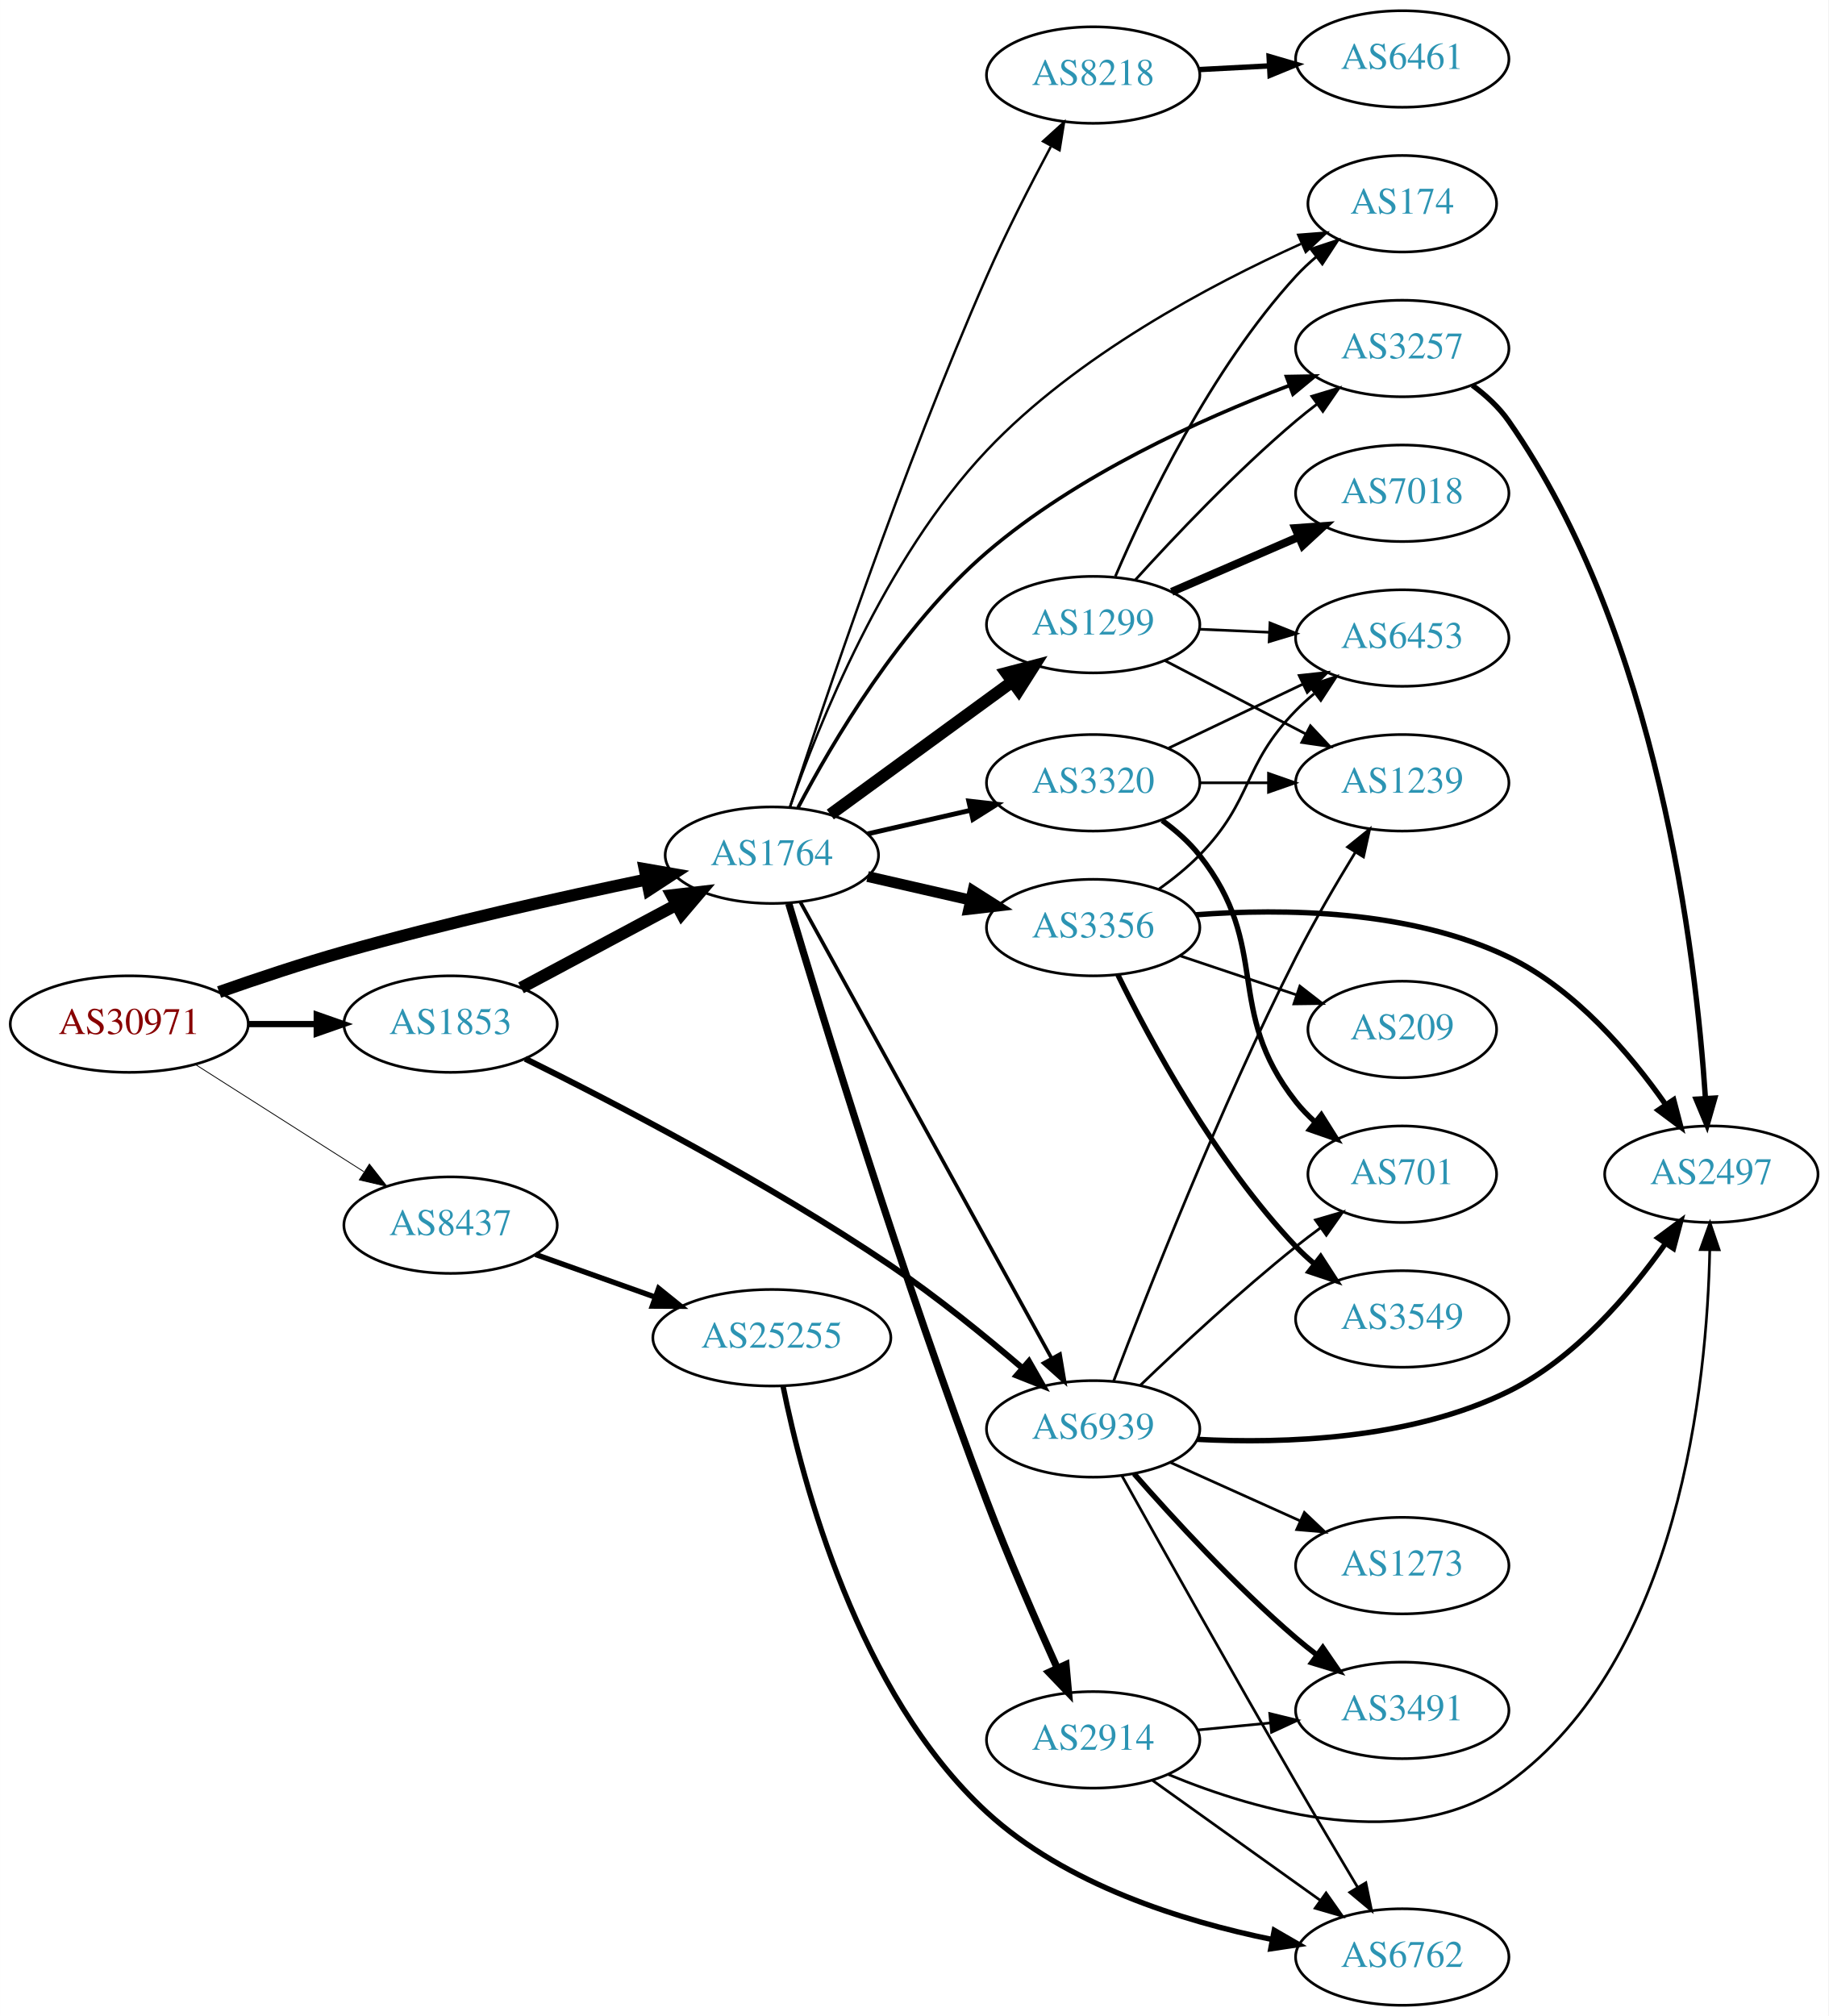
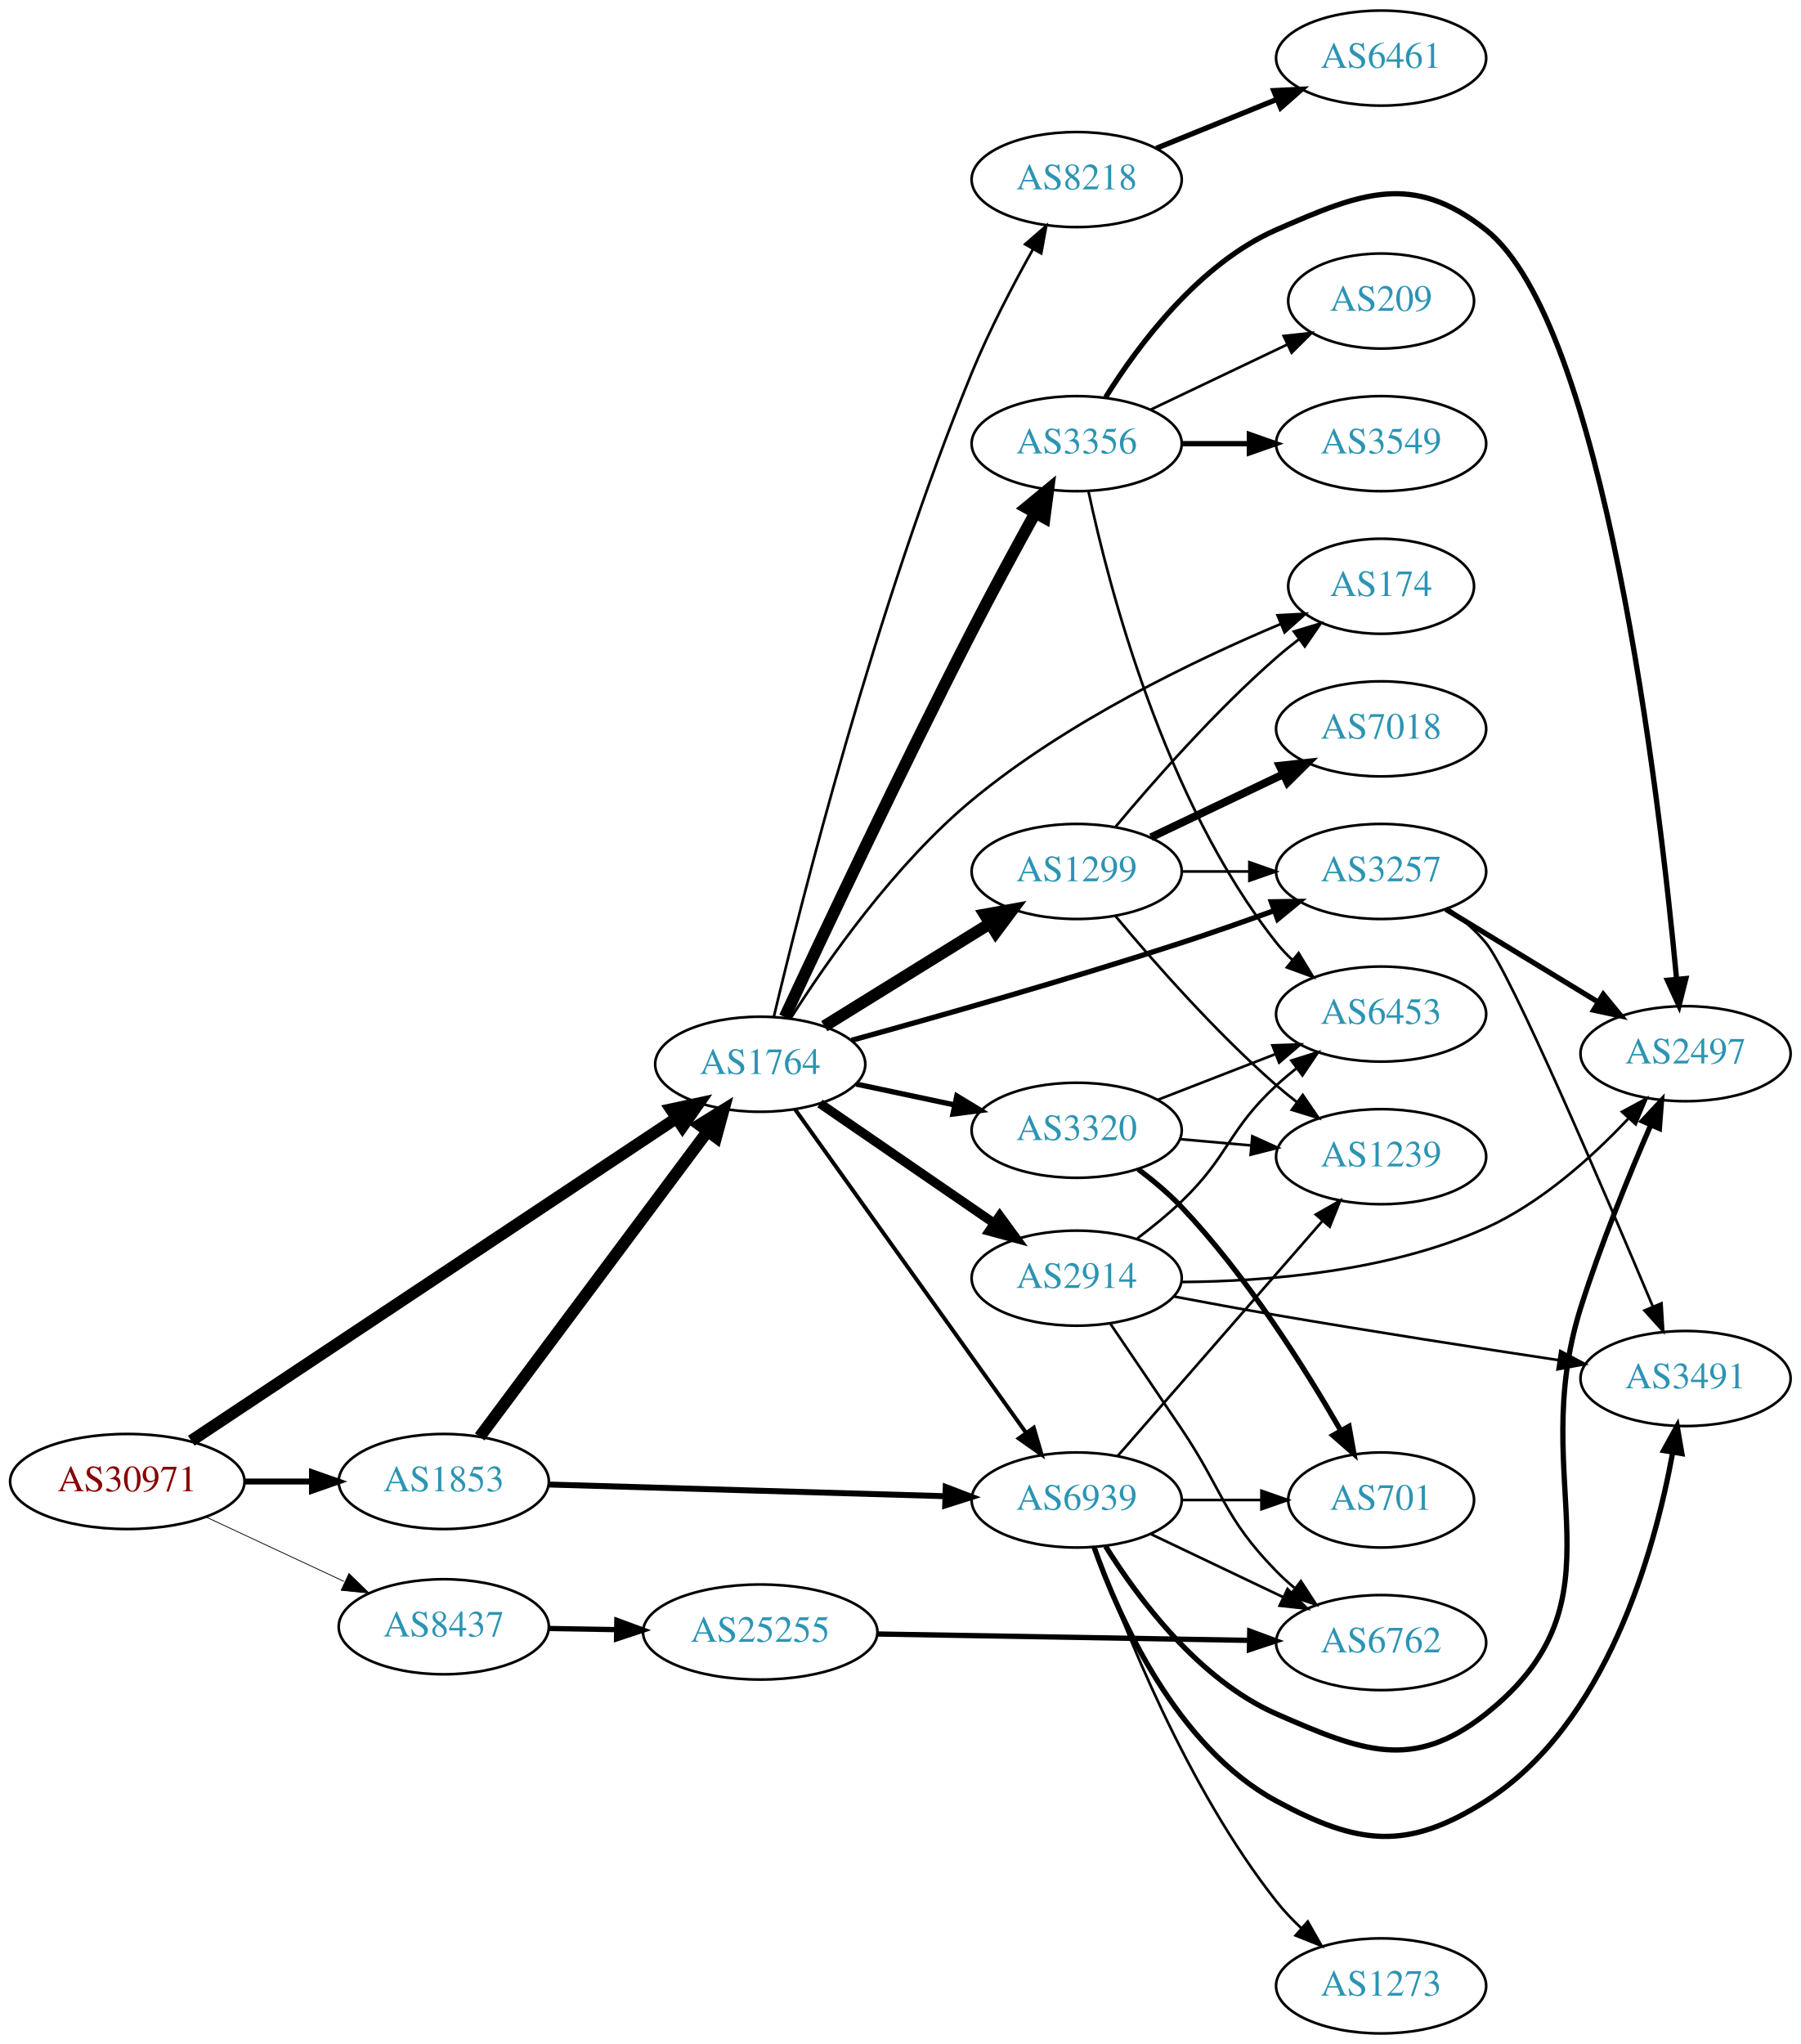
- <svg xmlns="http://www.w3.org/2000/svg" xmlns:xlink="http://www.w3.org/1999/xlink" width="682pt" height="752pt" viewBox="0.00 0.00 681.96 752.00">
-   <g id="graph0" class="graph" transform="scale(1 1) rotate(0) translate(4 748)">
-     <polygon fill="white" stroke="none" points="-4,4 -4,-748 677.956,-748 677.956,4 -4,4" />
+ <svg xmlns="http://www.w3.org/2000/svg" xmlns:xlink="http://www.w3.org/1999/xlink" width="682pt" height="774pt" viewBox="0.00 0.00 681.96 774.00">
+   <g id="graph0" class="graph" transform="scale(1 1) rotate(0) translate(4 770)">
+     <polygon fill="white" stroke="none" points="-4,4 -4,-770 677.956,-770 677.956,4 -4,4" />
    <g id="node1" class="node">
      <g id="a_node1">
        <a xlink:href="/asn/30971" xlink:title="AS30971 ~ Jakob-Haringer-Strasse 8 [AT]">
-           <ellipse fill="#ffffff" stroke="black" cx="44.196" cy="-366" rx="44.393" ry="18" />
-           <text text-anchor="middle" x="44.196" y="-362.3" font-family="Times,serif" font-size="14.00" fill="#880000">AS30971</text>
+           <ellipse fill="#ffffff" stroke="black" cx="44.196" cy="-209" rx="44.393" ry="18" />
+           <text text-anchor="middle" x="44.196" y="-205.3" font-family="Times,serif" font-size="14.00" fill="#880000">AS30971</text>
        </a>
      </g>
    </g>
    <g id="node2" class="node">
      <g id="a_node2">
        <a xlink:href="/asn/1764" xlink:title="AS1764 ~ NEXTLAYER-AS [AT]">
-           <ellipse fill="#ffffff" stroke="black" cx="283.881" cy="-429" rx="39.794" ry="18" />
-           <text text-anchor="middle" x="283.881" y="-425.3" font-family="Times,serif" font-size="14.00" fill="#2c94b3">AS1764</text>
+           <ellipse fill="#ffffff" stroke="black" cx="283.881" cy="-367" rx="39.794" ry="18" />
+           <text text-anchor="middle" x="283.881" y="-363.3" font-family="Times,serif" font-size="14.00" fill="#2c94b3">AS1764</text>
        </a>
      </g>
    </g>
    <g id="edge1" class="edge">
-       <path fill="none" stroke="black" stroke-width="4.5" d="M77.705,-377.945C91.928,-382.947 108.878,-388.607 124.392,-393 161.996,-403.649 205.304,-413.313 237.136,-419.941" />
-       <polygon fill="black" stroke="black" stroke-width="4.5" points="236.457,-423.821 247.046,-421.983 238.047,-416.108 236.457,-423.821" />
+       <path fill="none" stroke="black" stroke-width="4.5" d="M68.419,-224.437C111.526,-253.093 203.907,-314.502 252.137,-346.563" />
+       <polygon fill="black" stroke="black" stroke-width="4.5" points="250.099,-349.937 260.607,-352.193 254.459,-343.378 250.099,-349.937" />
    </g>
    <g id="node3" class="node">
      <g id="a_node3">
        <a xlink:href="/asn/1853" xlink:title="AS1853 ~ ACOnet Backbone [AT]">
-           <ellipse fill="#ffffff" stroke="black" cx="164.039" cy="-366" rx="39.794" ry="18" />
-           <text text-anchor="middle" x="164.039" y="-362.3" font-family="Times,serif" font-size="14.00" fill="#2c94b3">AS1853</text>
+           <ellipse fill="#ffffff" stroke="black" cx="164.039" cy="-209" rx="39.794" ry="18" />
+           <text text-anchor="middle" x="164.039" y="-205.3" font-family="Times,serif" font-size="14.00" fill="#2c94b3">AS1853</text>
        </a>
      </g>
    </g>
    <g id="edge2" class="edge">
-       <path fill="none" stroke="black" stroke-width="2.328" d="M88.407,-366C96.72,-366 105.482,-366 113.965,-366" />
-       <polygon fill="black" stroke="black" stroke-width="2.328" points="114.123,-369.5 124.123,-366 114.123,-362.5 114.123,-369.5" />
+       <path fill="none" stroke="black" stroke-width="2.25" d="M88.407,-209C96.72,-209 105.482,-209 113.965,-209" />
+       <polygon fill="black" stroke="black" stroke-width="2.25" points="114.123,-212.5 124.123,-209 114.123,-205.5 114.123,-212.5" />
    </g>
    <g id="node4" class="node">
      <g id="a_node4">
        <a xlink:href="/asn/8437" xlink:title="AS8437 ~ Hutchison Drei Austria GmbH [AT]">
-           <ellipse fill="#ffffff" stroke="black" cx="164.039" cy="-291" rx="39.794" ry="18" />
-           <text text-anchor="middle" x="164.039" y="-287.3" font-family="Times,serif" font-size="14.00" fill="#2c94b3">AS8437</text>
+           <ellipse fill="#ffffff" stroke="black" cx="164.039" cy="-154" rx="39.794" ry="18" />
+           <text text-anchor="middle" x="164.039" y="-150.3" font-family="Times,serif" font-size="14.00" fill="#2c94b3">AS8437</text>
        </a>
      </g>
    </g>
    <g id="edge3" class="edge">
-       <path fill="none" stroke="black" stroke-width="0.31" d="M68.76,-351.003C86.816,-339.511 111.903,-323.545 131.659,-310.972" />
-       <polygon fill="black" stroke="black" stroke-width="0.31" points="133.759,-313.783 140.316,-305.461 130.001,-307.878 133.759,-313.783" />
+       <path fill="none" stroke="black" stroke-width="0.3" d="M74.024,-195.545C89.745,-188.208 109.373,-179.047 126.194,-171.196" />
+       <polygon fill="black" stroke="black" stroke-width="0.3" points="128.142,-174.15 135.723,-166.749 125.181,-167.807 128.142,-174.15" />
    </g>
    <g id="node5" class="node">
      <g id="a_node5">
        <a xlink:href="/asn/174" xlink:title="AS174 ~ Cogent Communications [US]">
-           <ellipse fill="#ffffff" stroke="black" cx="519.017" cy="-672" rx="35.194" ry="18" />
-           <text text-anchor="middle" x="519.017" y="-668.3" font-family="Times,serif" font-size="14.00" fill="#2c94b3">AS174</text>
+           <ellipse fill="#ffffff" stroke="black" cx="519.017" cy="-548" rx="35.194" ry="18" />
+           <text text-anchor="middle" x="519.017" y="-544.3" font-family="Times,serif" font-size="14.00" fill="#2c94b3">AS174</text>
        </a>
      </g>
    </g>
    <g id="edge4" class="edge">
-       <path fill="none" stroke="black" stroke-width="0.9" d="M290.581,-446.744C301.05,-477.086 325.835,-539.569 364.077,-580 397.473,-615.307 447.374,-641.762 481.238,-657.033" />
-       <polygon fill="black" stroke="black" stroke-width="0.9" points="480.203,-660.401 490.766,-661.226 483.023,-653.994 480.203,-660.401" />
+       <path fill="none" stroke="black" d="M295.398,-384.377C309.09,-405.895 334.764,-442.675 364.077,-467 399.824,-496.664 448.189,-519.923 481.103,-533.765" />
+       <polygon fill="black" stroke="black" points="479.793,-537.011 490.372,-537.586 482.461,-530.539 479.793,-537.011" />
    </g>
    <g id="node6" class="node">
      <g id="a_node6">
-         <a xlink:href="/asn/2914" xlink:title="AS2914 ~ NTT America, Inc. [US]">
-           <ellipse fill="#ffffff" stroke="black" cx="403.724" cy="-99" rx="39.794" ry="18" />
-           <text text-anchor="middle" x="403.724" y="-95.3" font-family="Times,serif" font-size="14.00" fill="#2c94b3">AS2914</text>
+         <a xlink:href="/asn/3257" xlink:title="AS3257 ~ GTT [DE]">
+           <ellipse fill="#ffffff" stroke="black" cx="519.017" cy="-440" rx="39.794" ry="18" />
+           <text text-anchor="middle" x="519.017" y="-436.3" font-family="Times,serif" font-size="14.00" fill="#2c94b3">AS3257</text>
        </a>
      </g>
    </g>
    <g id="edge5" class="edge">
-       <path fill="none" stroke="black" stroke-width="2.7" d="M290.185,-410.965C302.189,-370.608 332.831,-270.119 364.077,-188 372.09,-166.942 382.279,-143.594 390.183,-126.097" />
-       <polygon fill="black" stroke="black" stroke-width="2.7" points="393.58,-127.084 394.539,-116.533 387.209,-124.183 393.58,-127.084" />
+       <path fill="none" stroke="black" stroke-width="2" d="M318.466,-376.069C350.679,-384.928 400.598,-399.074 443.37,-413 454.823,-416.729 467.156,-421.059 478.434,-425.145" />
+       <polygon fill="black" stroke="black" stroke-width="2" points="477.43,-428.504 488.024,-428.651 479.834,-421.93 477.43,-428.504" />
    </g>
    <g id="node7" class="node">
      <g id="a_node7">
-         <a xlink:href="/asn/8218" xlink:title="AS8218 ~ legacy Neotelecoms [FR]">
-           <ellipse fill="#ffffff" stroke="black" cx="403.724" cy="-720" rx="39.794" ry="18" />
-           <text text-anchor="middle" x="403.724" y="-716.3" font-family="Times,serif" font-size="14.00" fill="#2c94b3">AS8218</text>
+         <a xlink:href="/asn/1299" xlink:title="AS1299 ~ Telia Carrier [EU]">
+           <ellipse fill="#ffffff" stroke="black" cx="403.724" cy="-440" rx="39.794" ry="18" />
+           <text text-anchor="middle" x="403.724" y="-436.3" font-family="Times,serif" font-size="14.00" fill="#2c94b3">AS1299</text>
        </a>
      </g>
    </g>
    <g id="edge6" class="edge">
-       <path fill="none" stroke="black" stroke-width="0.9" d="M290.615,-446.934C302.754,-484.331 332.533,-573.134 364.077,-645 371.252,-661.347 380.355,-679.127 387.923,-693.272" />
-       <polygon fill="black" stroke="black" stroke-width="0.9" points="385.037,-695.292 392.875,-702.421 391.193,-691.96 385.037,-695.292" />
+       <path fill="none" stroke="black" stroke-width="4.5" d="M308.163,-381.422C326.079,-392.521 351.036,-407.981 370.812,-420.232" />
+       <polygon fill="black" stroke="black" stroke-width="4.5" points="368.916,-423.689 379.49,-425.608 373.063,-416.994 368.916,-423.689" />
    </g>
    <g id="node8" class="node">
      <g id="a_node8">
-         <a xlink:href="/asn/1299" xlink:title="AS1299 ~ Telia Carrier [EU]">
-           <ellipse fill="#ffffff" stroke="black" cx="403.724" cy="-515" rx="39.794" ry="18" />
-           <text text-anchor="middle" x="403.724" y="-511.3" font-family="Times,serif" font-size="14.00" fill="#2c94b3">AS1299</text>
+         <a xlink:href="/asn/3320" xlink:title="AS3320 ~ DTAG [DE]">
+           <ellipse fill="#ffffff" stroke="black" cx="403.724" cy="-342" rx="39.794" ry="18" />
+           <text text-anchor="middle" x="403.724" y="-338.3" font-family="Times,serif" font-size="14.00" fill="#2c94b3">AS3320</text>
        </a>
      </g>
    </g>
    <g id="edge7" class="edge">
-       <path fill="none" stroke="black" stroke-width="4.5" d="M305.678,-444.177C324.494,-457.909 352.4,-478.274 373.464,-493.646" />
-       <polygon fill="black" stroke="black" stroke-width="4.5" points="371.34,-496.971 381.739,-499.685 375.982,-490.61 371.34,-496.971" />
+       <path fill="none" stroke="black" stroke-width="2" d="M320.238,-359.499C331.89,-357.027 345.015,-354.243 357.31,-351.634" />
+       <polygon fill="black" stroke="black" stroke-width="2" points="358.336,-354.995 367.392,-349.496 356.883,-348.147 358.336,-354.995" />
    </g>
    <g id="node9" class="node">
      <g id="a_node9">
-         <a xlink:href="/asn/3356" xlink:title="AS3356 ~ Level 3 Parent, LLC [US]">
-           <ellipse fill="#ffffff" stroke="black" cx="403.724" cy="-402" rx="39.794" ry="18" />
-           <text text-anchor="middle" x="403.724" y="-398.3" font-family="Times,serif" font-size="14.00" fill="#2c94b3">AS3356</text>
+         <a xlink:href="/asn/2914" xlink:title="AS2914 ~ NTT America, Inc. [US]">
+           <ellipse fill="#ffffff" stroke="black" cx="403.724" cy="-286" rx="39.794" ry="18" />
+           <text text-anchor="middle" x="403.724" y="-282.3" font-family="Times,serif" font-size="14.00" fill="#2c94b3">AS2914</text>
        </a>
      </g>
    </g>
    <g id="edge8" class="edge">
-       <path fill="none" stroke="black" stroke-width="4.05" d="M319.6,-421.045C331.6,-418.296 345.221,-415.175 357.914,-412.267" />
-       <polygon fill="black" stroke="black" stroke-width="4.05" points="358.889,-415.679 367.845,-409.991 357.307,-408.77 358.889,-415.679" />
+       <path fill="none" stroke="black" stroke-width="3.5" d="M306.495,-352.143C324.984,-339.435 351.798,-321.005 372.427,-306.825" />
+       <polygon fill="black" stroke="black" stroke-width="3.5" points="374.589,-309.586 380.848,-301.037 370.624,-303.817 374.589,-309.586" />
    </g>
    <g id="node10" class="node">
      <g id="a_node10">
-         <a xlink:href="/asn/3257" xlink:title="AS3257 ~ GTT [DE]">
-           <ellipse fill="#ffffff" stroke="black" cx="519.017" cy="-618" rx="39.794" ry="18" />
-           <text text-anchor="middle" x="519.017" y="-614.3" font-family="Times,serif" font-size="14.00" fill="#2c94b3">AS3257</text>
+         <a xlink:href="/asn/3356" xlink:title="AS3356 ~ Level 3 Parent, LLC [US]">
+           <ellipse fill="#ffffff" stroke="black" cx="403.724" cy="-602" rx="39.794" ry="18" />
+           <text text-anchor="middle" x="403.724" y="-598.3" font-family="Times,serif" font-size="14.00" fill="#2c94b3">AS3356</text>
        </a>
      </g>
    </g>
    <g id="edge9" class="edge">
-       <path fill="none" stroke="black" stroke-width="1.35" d="M293.658,-446.754C306.355,-470.941 331.894,-514.391 364.077,-542 397.494,-570.667 443.601,-591.556 476.628,-604.098" />
-       <polygon fill="black" stroke="black" stroke-width="1.35" points="475.835,-607.536 486.429,-607.721 478.263,-600.971 475.835,-607.536" />
+       <path fill="none" stroke="black" stroke-width="4.5" d="M293.156,-384.856C307.266,-415.136 337.08,-478.397 364.077,-531 371.709,-545.87 380.604,-562.27 387.935,-575.559" />
+       <polygon fill="black" stroke="black" stroke-width="4.5" points="384.665,-577.781 392.956,-584.619 391.553,-573.964 384.665,-577.781" />
    </g>
    <g id="node11" class="node">
      <g id="a_node11">
-         <a xlink:href="/asn/3320" xlink:title="AS3320 ~ DTAG [DE]">
-           <ellipse fill="#ffffff" stroke="black" cx="403.724" cy="-456" rx="39.794" ry="18" />
-           <text text-anchor="middle" x="403.724" y="-452.3" font-family="Times,serif" font-size="14.00" fill="#2c94b3">AS3320</text>
+         <a xlink:href="/asn/8218" xlink:title="AS8218 ~ legacy Neotelecoms [FR]">
+           <ellipse fill="#ffffff" stroke="black" cx="403.724" cy="-702" rx="39.794" ry="18" />
+           <text text-anchor="middle" x="403.724" y="-698.3" font-family="Times,serif" font-size="14.00" fill="#2c94b3">AS8218</text>
        </a>
      </g>
    </g>
    <g id="edge10" class="edge">
-       <path fill="none" stroke="black" stroke-width="1.8" d="M319.6,-436.955C331.6,-439.704 345.221,-442.825 357.914,-445.733" />
-       <polygon fill="black" stroke="black" stroke-width="1.8" points="357.316,-449.187 367.845,-448.009 358.88,-442.364 357.316,-449.187" />
+       <path fill="none" stroke="black" d="M289.016,-384.885C299.225,-427.869 327.474,-540.008 364.077,-629 370.637,-644.948 379.561,-662.02 387.181,-675.642" />
+       <polygon fill="black" stroke="black" points="384.214,-677.506 392.203,-684.465 390.298,-674.043 384.214,-677.506" />
    </g>
    <g id="node12" class="node">
      <g id="a_node12">
        <a xlink:href="/asn/6939" xlink:title="AS6939 ~ Hurricane Electric LLC [US]">
-           <ellipse fill="#ffffff" stroke="black" cx="403.724" cy="-215" rx="39.794" ry="18" />
-           <text text-anchor="middle" x="403.724" y="-211.3" font-family="Times,serif" font-size="14.00" fill="#2c94b3">AS6939</text>
+           <ellipse fill="#ffffff" stroke="black" cx="403.724" cy="-202" rx="39.794" ry="18" />
+           <text text-anchor="middle" x="403.724" y="-198.3" font-family="Times,serif" font-size="14.00" fill="#2c94b3">AS6939</text>
        </a>
      </g>
    </g>
    <g id="edge11" class="edge">
-       <path fill="none" stroke="black" stroke-width="1.35" d="M294.525,-411.487C315.163,-374.009 363.715,-285.839 388.145,-241.475" />
-       <polygon fill="black" stroke="black" stroke-width="1.35" points="391.354,-242.902 393.112,-232.454 385.223,-239.526 391.354,-242.902" />
-     </g>
-     <g id="edge29" class="edge">
-       <path fill="none" stroke="black" stroke-width="4.5" d="M190.319,-379.515C207.212,-388.547 229.654,-400.544 248.21,-410.464" />
-       <polygon fill="black" stroke="black" stroke-width="4.5" points="246.561,-414.048 257.236,-415.29 250.274,-407.103 246.561,-414.048" />
+       <path fill="none" stroke="black" stroke-width="1.5" d="M297.049,-349.964C317.778,-320.939 360.054,-261.745 384.382,-227.681" />
+       <polygon fill="black" stroke="black" stroke-width="1.5" points="387.482,-229.363 390.446,-219.191 381.786,-225.294 387.482,-229.363" />
    </g>
    <g id="edge30" class="edge">
-       <path fill="none" stroke="black" stroke-width="2.25" d="M191.88,-353.068C224.923,-336.728 282.284,-306.978 328.077,-276 345.228,-264.398 363.235,-249.763 377.266,-237.737" />
-       <polygon fill="black" stroke="black" stroke-width="2.25" points="379.772,-240.197 385.031,-230.999 375.184,-234.909 379.772,-240.197" />
+       <path fill="none" stroke="black" stroke-width="4.5" d="M177.65,-225.909C198.362,-253.679 239.697,-309.1 263.941,-341.605" />
+       <polygon fill="black" stroke="black" stroke-width="4.5" points="260.868,-344.072 270.003,-349.734 267.181,-339.364 260.868,-344.072" />
+     </g>
+     <g id="edge31" class="edge">
+       <path fill="none" stroke="black" stroke-width="2.25" d="M203.756,-207.86C244.674,-206.655 309.314,-204.751 353.749,-203.442" />
+       <polygon fill="black" stroke="black" stroke-width="2.25" points="354.131,-206.933 364.023,-203.14 353.924,-199.936 354.131,-206.933" />
    </g>
    <g id="node24" class="node">
      <g id="a_node24">
        <a xlink:href="/asn/25255" xlink:title="AS25255 ~ ==&gt; TELE2 AUSTRIA &lt;== [AT]">
-           <ellipse fill="#ffffff" stroke="black" cx="283.881" cy="-249" rx="44.393" ry="18" />
-           <text text-anchor="middle" x="283.881" y="-245.3" font-family="Times,serif" font-size="14.00" fill="#2c94b3">AS25255</text>
-         </a>
-       </g>
-     </g>
-     <g id="edge37" class="edge">
-       <path fill="none" stroke="black" stroke-width="2" d="M195.693,-280.075C209.343,-275.21 225.645,-269.399 240.44,-264.127" />
-       <polygon fill="black" stroke="black" stroke-width="2" points="241.657,-267.408 249.901,-260.754 239.307,-260.815 241.657,-267.408" />
-     </g>
-     <g id="node17" class="node">
-       <g id="a_node17">
+           <ellipse fill="#ffffff" stroke="black" cx="283.881" cy="-152" rx="44.393" ry="18" />
+           <text text-anchor="middle" x="283.881" y="-148.3" font-family="Times,serif" font-size="14.00" fill="#2c94b3">AS25255</text>
+         </a>
+       </g>
+     </g>
+     <g id="edge38" class="edge">
+       <path fill="none" stroke="black" stroke-width="2" d="M203.951,-153.34C212.054,-153.202 220.729,-153.055 229.255,-152.91" />
+       <polygon fill="black" stroke="black" stroke-width="2" points="229.594,-156.405 239.533,-152.736 229.475,-149.406 229.594,-156.405" />
+     </g>
+     <g id="node18" class="node">
+       <g id="a_node18">
        <a xlink:href="/asn/2497" xlink:title="AS2497 ~ Internet Initiative Japan Inc. [JP]">
-           <ellipse fill="#ffffff" stroke="black" cx="634.31" cy="-310" rx="39.794" ry="18" />
-           <text text-anchor="middle" x="634.31" y="-306.3" font-family="Times,serif" font-size="14.00" fill="#2c94b3">AS2497</text>
-         </a>
-       </g>
-     </g>
-     <g id="edge27" class="edge">
-       <path fill="none" stroke="black" d="M431.767,-86.09C464.933,-72.343 521.335,-55.98 558.663,-83 622.533,-129.231 632.711,-231.931 633.716,-281.775" />
-       <polygon fill="black" stroke="black" points="630.217,-281.881 633.807,-291.849 637.217,-281.818 630.217,-281.881" />
+           <ellipse fill="#ffffff" stroke="black" cx="634.31" cy="-371" rx="39.794" ry="18" />
+           <text text-anchor="middle" x="634.31" y="-367.3" font-family="Times,serif" font-size="14.00" fill="#2c94b3">AS2497</text>
+         </a>
+       </g>
+     </g>
+     <g id="edge24" class="edge">
+       <path fill="none" stroke="black" stroke-width="2" d="M543.491,-425.703C560.201,-415.526 582.856,-401.728 601.233,-390.536" />
+       <polygon fill="black" stroke="black" stroke-width="2" points="603.145,-393.469 609.865,-385.279 599.504,-387.491 603.145,-393.469" />
    </g>
    <g id="node21" class="node">
      <g id="a_node21">
        <a xlink:href="/asn/3491" xlink:title="AS3491 ~ PCCW Global, Inc. [US]">
-           <ellipse fill="#ffffff" stroke="black" cx="519.017" cy="-110" rx="39.794" ry="18" />
-           <text text-anchor="middle" x="519.017" y="-106.3" font-family="Times,serif" font-size="14.00" fill="#2c94b3">AS3491</text>
-         </a>
-       </g>
+           <ellipse fill="#ffffff" stroke="black" cx="634.31" cy="-248" rx="39.794" ry="18" />
+           <text text-anchor="middle" x="634.31" y="-244.3" font-family="Times,serif" font-size="14.00" fill="#2c94b3">AS3491</text>
+         </a>
+       </g>
+     </g>
+     <g id="edge25" class="edge">
+       <path fill="none" stroke="black" d="M544.574,-425.824C549.669,-422.11 554.69,-417.786 558.663,-413 568.046,-401.699 603.504,-318.98 621.971,-275.127" />
+       <polygon fill="black" stroke="black" points="625.205,-276.467 625.851,-265.892 618.751,-273.756 625.205,-276.467" />
+     </g>
+     <g id="edge15" class="edge">
+       <path fill="none" stroke="black" d="M418.354,-456.817C432.636,-473.929 456.183,-500.745 479.37,-521 482.04,-523.332 484.913,-525.648 487.843,-527.886" />
+       <polygon fill="black" stroke="black" points="485.994,-530.87 496.134,-533.939 490.121,-525.216 485.994,-530.87" />
+     </g>
+     <g id="edge14" class="edge">
+       <path fill="none" stroke="black" d="M443.396,-440C451.599,-440 460.363,-440 468.895,-440" />
+       <polygon fill="black" stroke="black" points="469.134,-443.5 479.134,-440 469.134,-436.5 469.134,-443.5" />
+     </g>
+     <g id="node13" class="node">
+       <g id="a_node13">
+         <a xlink:href="/asn/7018" xlink:title="AS7018 ~ AT&amp;T Services, Inc. [US]">
+           <ellipse fill="#ffffff" stroke="black" cx="519.017" cy="-494" rx="39.794" ry="18" />
+           <text text-anchor="middle" x="519.017" y="-490.3" font-family="Times,serif" font-size="14.00" fill="#2c94b3">AS7018</text>
+         </a>
+       </g>
+     </g>
+     <g id="edge12" class="edge">
+       <path fill="none" stroke="black" stroke-width="3" d="M431.86,-452.934C446.854,-460.081 465.675,-469.052 481.898,-476.785" />
+       <polygon fill="black" stroke="black" stroke-width="3" points="480.569,-480.028 491.102,-481.171 483.581,-473.709 480.569,-480.028" />
+     </g>
+     <g id="node14" class="node">
+       <g id="a_node14">
+         <a xlink:href="/asn/1239" xlink:title="AS1239 ~ Sprint [US]">
+           <ellipse fill="#ffffff" stroke="black" cx="519.017" cy="-332" rx="39.794" ry="18" />
+           <text text-anchor="middle" x="519.017" y="-328.3" font-family="Times,serif" font-size="14.00" fill="#2c94b3">AS1239</text>
+         </a>
+       </g>
+     </g>
+     <g id="edge13" class="edge">
+       <path fill="none" stroke="black" d="M418.354,-423.183C432.636,-406.071 456.183,-379.255 479.37,-359 481.836,-356.846 484.475,-354.706 487.172,-352.628" />
+       <polygon fill="black" stroke="black" points="489.345,-355.375 495.326,-346.63 485.197,-349.736 489.345,-355.375" />
+     </g>
+     <g id="edge16" class="edge">
+       <path fill="none" stroke="black" d="M442.764,-338.642C451.451,-337.876 460.795,-337.051 469.844,-336.252" />
+       <polygon fill="black" stroke="black" points="470.231,-339.732 479.884,-335.366 469.615,-332.759 470.231,-339.732" />
+     </g>
+     <g id="node15" class="node">
+       <g id="a_node15">
+         <a xlink:href="/asn/701" xlink:title="AS701 ~ UUNET [US]">
+           <ellipse fill="#ffffff" stroke="black" cx="519.017" cy="-202" rx="35.194" ry="18" />
+           <text text-anchor="middle" x="519.017" y="-198.3" font-family="Times,serif" font-size="14.00" fill="#2c94b3">AS701</text>
+         </a>
+       </g>
+     </g>
+     <g id="edge17" class="edge">
+       <path fill="none" stroke="black" stroke-width="2" d="M427.047,-327.238C432.69,-322.988 438.518,-318.11 443.37,-313 468.075,-286.983 490.148,-251.942 503.768,-228.244" />
+       <polygon fill="black" stroke="black" stroke-width="2" points="506.862,-229.883 508.731,-219.454 500.767,-226.441 506.862,-229.883" />
+     </g>
+     <g id="node16" class="node">
+       <g id="a_node16">
+         <a xlink:href="/asn/6453" xlink:title="AS6453 ~ TATA COMMUNICATIONS (AMERICA) INC [US]">
+           <ellipse fill="#ffffff" stroke="black" cx="519.017" cy="-386" rx="39.794" ry="18" />
+           <text text-anchor="middle" x="519.017" y="-382.3" font-family="Times,serif" font-size="14.00" fill="#2c94b3">AS6453</text>
+         </a>
+       </g>
+     </g>
+     <g id="edge18" class="edge">
+       <path fill="none" stroke="black" d="M434.49,-353.56C448.02,-358.815 464.213,-365.104 478.725,-370.74" />
+       <polygon fill="black" stroke="black" points="477.86,-374.159 488.449,-374.517 480.395,-367.634 477.86,-374.159" />
+     </g>
+     <g id="edge27" class="edge">
+       <path fill="none" stroke="black" d="M426.73,-301.078C432.375,-305.324 438.284,-310.123 443.37,-315 461.608,-332.488 460.839,-341.824 479.37,-359 481.771,-361.225 484.366,-363.415 487.034,-365.525" />
+       <polygon fill="black" stroke="black" points="485.035,-368.4 495.143,-371.573 489.22,-362.789 485.035,-368.4" />
+     </g>
+     <g id="edge29" class="edge">
+       <path fill="none" stroke="black" d="M443.427,-284.541C475.626,-284.758 521.96,-288.459 558.663,-305 579.555,-314.415 598.813,-331.759 612.534,-346.304" />
+       <polygon fill="black" stroke="black" points="610.244,-348.988 619.562,-354.029 615.422,-344.277 610.244,-348.988" />
    </g>
    <g id="edge26" class="edge">
-       <path fill="none" stroke="black" d="M442.764,-102.693C451.451,-103.537 460.795,-104.444 469.844,-105.323" />
-       <polygon fill="black" stroke="black" points="469.593,-108.815 479.884,-106.298 470.269,-101.847 469.593,-108.815" />
+       <path fill="none" stroke="black" d="M440.375,-279.083C452.711,-276.751 466.635,-274.186 479.37,-272 515.177,-265.852 555.787,-259.549 586.303,-254.946" />
+       <polygon fill="black" stroke="black" points="586.874,-258.399 596.243,-253.452 585.834,-251.477 586.874,-258.399" />
    </g>
    <g id="node22" class="node">
      <g id="a_node22">
        <a xlink:href="/asn/6762" xlink:title="AS6762 ~ TELECOM ITALIA SPARKLE S.p.A. [IT]">
-           <ellipse fill="#ffffff" stroke="black" cx="519.017" cy="-18" rx="39.794" ry="18" />
-           <text text-anchor="middle" x="519.017" y="-14.3" font-family="Times,serif" font-size="14.00" fill="#2c94b3">AS6762</text>
+           <ellipse fill="#ffffff" stroke="black" cx="519.017" cy="-148" rx="39.794" ry="18" />
+           <text text-anchor="middle" x="519.017" y="-144.3" font-family="Times,serif" font-size="14.00" fill="#2c94b3">AS6762</text>
        </a>
      </g>
    </g>
    <g id="edge28" class="edge">
-       <path fill="none" stroke="black" d="M425.768,-83.954C443.382,-71.361 468.721,-53.245 488.386,-39.184" />
-       <polygon fill="black" stroke="black" points="490.602,-41.903 496.701,-33.24 486.531,-36.209 490.602,-41.903" />
-     </g>
-     <g id="node13" class="node">
-       <g id="a_node13">
-         <a xlink:href="/asn/6461" xlink:title="AS6461 ~ Zayo Bandwidth [US]">
-           <ellipse fill="#ffffff" stroke="black" cx="519.017" cy="-726" rx="39.794" ry="18" />
-           <text text-anchor="middle" x="519.017" y="-722.3" font-family="Times,serif" font-size="14.00" fill="#2c94b3">AS6461</text>
-         </a>
-       </g>
-     </g>
-     <g id="edge12" class="edge">
-       <path fill="none" stroke="black" stroke-width="2" d="M443.396,-722.048C451.781,-722.492 460.753,-722.967 469.464,-723.429" />
-       <polygon fill="black" stroke="black" stroke-width="2" points="469.348,-726.927 479.519,-723.961 469.718,-719.937 469.348,-726.927" />
-     </g>
-     <g id="edge17" class="edge">
-       <path fill="none" stroke="black" d="M412.002,-532.988C423.421,-559.652 447.569,-610.249 479.37,-645 481.707,-647.553 484.325,-649.999 487.069,-652.304" />
-       <polygon fill="black" stroke="black" points="484.942,-655.083 495.005,-658.398 489.205,-649.531 484.942,-655.083" />
-     </g>
-     <g id="edge16" class="edge">
-       <path fill="none" stroke="black" d="M419.358,-531.589C433.855,-547.601 457.06,-572.128 479.37,-591 481.87,-593.114 484.532,-595.227 487.244,-597.287" />
-       <polygon fill="black" stroke="black" points="485.282,-600.188 495.422,-603.258 489.41,-594.535 485.282,-600.188" />
-     </g>
-     <g id="node14" class="node">
-       <g id="a_node14">
-         <a xlink:href="/asn/7018" xlink:title="AS7018 ~ AT&amp;T Services, Inc. [US]">
-           <ellipse fill="#ffffff" stroke="black" cx="519.017" cy="-564" rx="39.794" ry="18" />
-           <text text-anchor="middle" x="519.017" y="-560.3" font-family="Times,serif" font-size="14.00" fill="#2c94b3">AS7018</text>
-         </a>
-       </g>
-     </g>
-     <g id="edge13" class="edge">
-       <path fill="none" stroke="black" stroke-width="3" d="M433.02,-527.238C447.349,-533.436 464.938,-541.043 480.391,-547.727" />
-       <polygon fill="black" stroke="black" stroke-width="3" points="479.121,-550.99 489.688,-551.748 481.9,-544.566 479.121,-550.99" />
-     </g>
-     <g id="node15" class="node">
-       <g id="a_node15">
-         <a xlink:href="/asn/1239" xlink:title="AS1239 ~ Sprint [US]">
-           <ellipse fill="#ffffff" stroke="black" cx="519.017" cy="-456" rx="39.794" ry="18" />
-           <text text-anchor="middle" x="519.017" y="-452.3" font-family="Times,serif" font-size="14.00" fill="#2c94b3">AS1239</text>
-         </a>
-       </g>
-     </g>
-     <g id="edge14" class="edge">
-       <path fill="none" stroke="black" d="M430.432,-501.612C445.966,-493.522 465.977,-483.101 482.95,-474.262" />
-       <polygon fill="black" stroke="black" points="484.766,-477.263 492.018,-469.539 481.532,-471.054 484.766,-477.263" />
-     </g>
-     <g id="node16" class="node">
-       <g id="a_node16">
-         <a xlink:href="/asn/6453" xlink:title="AS6453 ~ TATA COMMUNICATIONS (AMERICA) INC [US]">
-           <ellipse fill="#ffffff" stroke="black" cx="519.017" cy="-510" rx="39.794" ry="18" />
-           <text text-anchor="middle" x="519.017" y="-506.3" font-family="Times,serif" font-size="14.00" fill="#2c94b3">AS6453</text>
-         </a>
-       </g>
-     </g>
-     <g id="edge15" class="edge">
-       <path fill="none" stroke="black" d="M443.396,-513.293C451.781,-512.923 460.753,-512.527 469.464,-512.143" />
-       <polygon fill="black" stroke="black" points="469.683,-515.637 479.519,-511.699 469.374,-508.643 469.683,-515.637" />
+       <path fill="none" stroke="black" d="M416.428,-268.813C424.11,-257.513 434.365,-242.395 443.37,-229 459.464,-205.063 459.198,-195.617 479.37,-175 481.463,-172.861 483.746,-170.782 486.123,-168.79" />
+       <polygon fill="black" stroke="black" points="488.641,-171.268 494.423,-162.389 484.367,-165.725 488.641,-171.268" />
    </g>
    <g id="edge20" class="edge">
-       <path fill="none" stroke="black" d="M428.318,-416.389C433.574,-420.148 438.906,-424.437 443.37,-429 463.543,-449.617 459.198,-462.383 479.37,-483 481.463,-485.139 483.746,-487.218 486.123,-489.21" />
-       <polygon fill="black" stroke="black" points="484.367,-492.275 494.423,-495.611 488.641,-486.732 484.367,-492.275" />
-     </g>
-     <g id="edge18" class="edge">
-       <path fill="none" stroke="black" stroke-width="2" d="M442.132,-406.777C474.58,-409.234 521.969,-408.669 558.663,-391 583.503,-379.039 604.039,-354.861 617.241,-336.02" />
-       <polygon fill="black" stroke="black" stroke-width="2" points="620.269,-337.789 622.95,-327.539 614.462,-333.88 620.269,-337.789" />
-     </g>
-     <g id="node18" class="node">
-       <g id="a_node18">
+       <path fill="none" stroke="black" d="M408.214,-583.84C415.845,-547.97 436.837,-466.845 479.37,-413 481.178,-410.712 483.23,-408.538 485.425,-406.49" />
+       <polygon fill="black" stroke="black" points="487.779,-409.086 493.285,-400.034 483.336,-403.677 487.779,-409.086" />
+     </g>
+     <g id="node17" class="node">
+       <g id="a_node17">
        <a xlink:href="/asn/3549" xlink:title="AS3549 ~ Level 3 Parent, LLC [US]">
-           <ellipse fill="#ffffff" stroke="black" cx="519.017" cy="-256" rx="39.794" ry="18" />
-           <text text-anchor="middle" x="519.017" y="-252.3" font-family="Times,serif" font-size="14.00" fill="#2c94b3">AS3549</text>
+           <ellipse fill="#ffffff" stroke="black" cx="519.017" cy="-602" rx="39.794" ry="18" />
+           <text text-anchor="middle" x="519.017" y="-598.3" font-family="Times,serif" font-size="14.00" fill="#2c94b3">AS3549</text>
        </a>
      </g>
    </g>
    <g id="edge19" class="edge">
-       <path fill="none" stroke="black" stroke-width="2" d="M412.956,-384.348C425.046,-359.695 449.445,-314.447 479.37,-283 481.433,-280.832 483.695,-278.733 486.057,-276.727" />
-       <polygon fill="black" stroke="black" stroke-width="2" points="488.58,-279.199 494.33,-270.3 484.286,-273.671 488.58,-279.199" />
+       <path fill="none" stroke="black" stroke-width="2" d="M443.396,-602C451.599,-602 460.363,-602 468.895,-602" />
+       <polygon fill="black" stroke="black" stroke-width="2" points="469.134,-605.5 479.134,-602 469.134,-598.5 469.134,-605.5" />
+     </g>
+     <g id="edge21" class="edge">
+       <path fill="none" stroke="black" stroke-width="2" d="M414.69,-619.562C426.993,-639.249 449.946,-670.103 479.37,-683 511.647,-697.148 530.996,-704.829 558.663,-683 603.384,-647.716 624.297,-469.614 630.896,-399.459" />
+       <polygon fill="black" stroke="black" stroke-width="2" points="634.412,-399.441 631.834,-389.165 627.441,-398.806 634.412,-399.441" />
    </g>
    <g id="node19" class="node">
      <g id="a_node19">
        <a xlink:href="/asn/209" xlink:title="AS209 ~ CenturyLink Communications, LLC [US]">
-           <ellipse fill="#ffffff" stroke="black" cx="519.017" cy="-364" rx="35.194" ry="18" />
-           <text text-anchor="middle" x="519.017" y="-360.3" font-family="Times,serif" font-size="14.00" fill="#2c94b3">AS209</text>
-         </a>
-       </g>
-     </g>
-     <g id="edge21" class="edge">
-       <path fill="none" stroke="black" d="M435.981,-391.516C449.498,-386.982 465.447,-381.633 479.671,-376.862" />
-       <polygon fill="black" stroke="black" points="480.823,-380.167 489.191,-373.668 478.597,-373.53 480.823,-380.167" />
+           <ellipse fill="#ffffff" stroke="black" cx="519.017" cy="-656" rx="35.194" ry="18" />
+           <text text-anchor="middle" x="519.017" y="-652.3" font-family="Times,serif" font-size="14.00" fill="#2c94b3">AS209</text>
+         </a>
+       </g>
    </g>
    <g id="edge22" class="edge">
-       <path fill="none" stroke="black" stroke-width="2" d="M545.18,-604.286C550.244,-600.548 555.098,-596.097 558.663,-591 614.417,-511.282 628.531,-392.337 632.101,-338.406" />
-       <polygon fill="black" stroke="black" stroke-width="2" points="635.607,-338.407 632.699,-328.219 628.619,-337.997 635.607,-338.407" />
-     </g>
-     <g id="edge24" class="edge">
-       <path fill="none" stroke="black" d="M443.396,-456C451.599,-456 460.363,-456 468.895,-456" />
-       <polygon fill="black" stroke="black" points="469.134,-459.5 479.134,-456 469.134,-452.5 469.134,-459.5" />
-     </g>
-     <g id="edge25" class="edge">
-       <path fill="none" stroke="black" d="M431.86,-468.934C446.854,-476.081 465.675,-485.052 481.898,-492.785" />
-       <polygon fill="black" stroke="black" points="480.569,-496.028 491.102,-497.171 483.581,-489.709 480.569,-496.028" />
+       <path fill="none" stroke="black" d="M431.86,-614.934C447.292,-622.29 466.778,-631.577 483.313,-639.459" />
+       <polygon fill="black" stroke="black" points="482.121,-642.768 492.654,-643.911 485.133,-636.449 482.121,-642.768" />
    </g>
    <g id="node20" class="node">
      <g id="a_node20">
-         <a xlink:href="/asn/701" xlink:title="AS701 ~ UUNET [US]">
-           <ellipse fill="#ffffff" stroke="black" cx="519.017" cy="-310" rx="35.194" ry="18" />
-           <text text-anchor="middle" x="519.017" y="-306.3" font-family="Times,serif" font-size="14.00" fill="#2c94b3">AS701</text>
+         <a xlink:href="/asn/6461" xlink:title="AS6461 ~ Zayo Bandwidth [US]">
+           <ellipse fill="#ffffff" stroke="black" cx="519.017" cy="-748" rx="39.794" ry="18" />
+           <text text-anchor="middle" x="519.017" y="-744.3" font-family="Times,serif" font-size="14.00" fill="#2c94b3">AS6461</text>
        </a>
      </g>
    </g>
    <g id="edge23" class="edge">
-       <path fill="none" stroke="black" stroke-width="2" d="M429.467,-441.975C434.553,-438.252 439.522,-433.887 443.37,-429 470.533,-394.502 452.208,-371.498 479.37,-337 481.446,-334.363 483.848,-331.879 486.419,-329.565" />
-       <polygon fill="black" stroke="black" stroke-width="2" points="488.831,-332.119 494.48,-323.156 484.474,-326.64 488.831,-332.119" />
+       <path fill="none" stroke="black" stroke-width="2" d="M433.9,-713.846C447.775,-719.48 464.552,-726.292 479.461,-732.346" />
+       <polygon fill="black" stroke="black" stroke-width="2" points="478.358,-735.675 488.94,-736.194 480.991,-729.189 478.358,-735.675" />
+     </g>
+     <g id="edge35" class="edge">
+       <path fill="none" stroke="black" d="M419.303,-218.729C439.017,-241.351 474.305,-281.842 496.915,-307.786" />
+       <polygon fill="black" stroke="black" points="494.285,-310.096 503.494,-315.335 499.562,-305.497 494.285,-310.096" />
+     </g>
+     <g id="edge33" class="edge">
+       <path fill="none" stroke="black" d="M443.396,-202C453.101,-202 463.592,-202 473.555,-202" />
+       <polygon fill="black" stroke="black" points="473.691,-205.5 483.691,-202 473.691,-198.5 473.691,-205.5" />
+     </g>
+     <g id="edge34" class="edge">
+       <path fill="none" stroke="black" stroke-width="2" d="M414.69,-184.438C426.993,-164.751 449.946,-133.897 479.37,-121 511.647,-106.852 531.053,-99.1 558.663,-121 613.733,-164.681 573.477,-207.979 594.663,-275 602.18,-298.778 612.907,-324.994 621.153,-344.013" />
+       <polygon fill="black" stroke="black" stroke-width="2" points="617.985,-345.503 625.209,-353.252 624.394,-342.689 617.985,-345.503" />
    </g>
    <g id="edge32" class="edge">
-       <path fill="none" stroke="black" d="M411.369,-232.845C423.561,-265.043 450.88,-334.741 479.37,-391 486.016,-404.123 494.248,-418.211 501.404,-429.904" />
-       <polygon fill="black" stroke="black" points="498.617,-432.051 506.862,-438.705 504.566,-428.362 498.617,-432.051" />
-     </g>
-     <g id="edge31" class="edge">
-       <path fill="none" stroke="black" stroke-width="2" d="M442.51,-211.1C474.985,-209.408 522.205,-211.007 558.663,-229 583.386,-241.201 603.937,-265.349 617.174,-284.118" />
-       <polygon fill="black" stroke="black" stroke-width="2" points="614.391,-286.25 622.901,-292.562 620.185,-282.321 614.391,-286.25" />
-     </g>
-     <g id="edge35" class="edge">
-       <path fill="none" stroke="black" d="M421.367,-231.312C436.143,-245.51 458.556,-266.363 479.37,-283 482.291,-285.335 485.4,-287.696 488.538,-290" />
-       <polygon fill="black" stroke="black" points="486.628,-292.937 496.798,-295.908 490.7,-287.244 486.628,-292.937" />
-     </g>
-     <g id="edge34" class="edge">
-       <path fill="none" stroke="black" stroke-width="2" d="M419.007,-198.244C433.427,-181.786 456.742,-156.394 479.37,-137 481.856,-134.869 484.509,-132.746 487.215,-130.678" />
-       <polygon fill="black" stroke="black" stroke-width="2" points="489.384,-133.428 495.383,-124.696 485.248,-127.781 489.384,-133.428" />
-     </g>
-     <g id="edge33" class="edge">
-       <path fill="none" stroke="black" d="M414.504,-197.422C428.653,-172.059 455.728,-123.766 479.37,-83 486.802,-70.185 495.191,-56.039 502.248,-44.225" />
-       <polygon fill="black" stroke="black" points="505.446,-45.698 507.58,-35.32 499.44,-42.102 505.446,-45.698" />
+       <path fill="none" stroke="black" stroke-width="2" d="M410.335,-184.062C419.744,-157.455 441.493,-108.473 479.37,-88 510.373,-71.243 528.939,-69.068 558.663,-88 604.312,-117.076 622.502,-182.159 629.394,-219.746" />
+       <polygon fill="black" stroke="black" stroke-width="2" points="626.011,-220.732 631.121,-230.013 632.914,-219.571 626.011,-220.732" />
+     </g>
+     <g id="edge36" class="edge">
+       <path fill="none" stroke="black" d="M431.86,-189.066C446.854,-181.919 465.675,-172.948 481.898,-165.215" />
+       <polygon fill="black" stroke="black" points="483.581,-168.291 491.102,-160.829 480.569,-161.972 483.581,-168.291" />
    </g>
    <g id="node23" class="node">
      <g id="a_node23">
        <a xlink:href="/asn/1273" xlink:title="AS1273 ~ Vodafone Group PLC [EU]">
-           <ellipse fill="#ffffff" stroke="black" cx="519.017" cy="-164" rx="39.794" ry="18" />
-           <text text-anchor="middle" x="519.017" y="-160.3" font-family="Times,serif" font-size="14.00" fill="#2c94b3">AS1273</text>
-         </a>
-       </g>
-     </g>
-     <g id="edge36" class="edge">
-       <path fill="none" stroke="black" d="M432.438,-202.524C446.977,-195.979 464.992,-187.87 480.737,-180.782" />
-       <polygon fill="black" stroke="black" points="482.514,-183.82 490.196,-176.524 479.64,-177.437 482.514,-183.82" />
-     </g>
-     <g id="edge38" class="edge">
-       <path fill="none" stroke="black" stroke-width="2" d="M288.054,-230.938C295.209,-195.472 315.889,-116.331 364.077,-72 393.451,-44.978 437.133,-31.343 470.469,-24.544" />
-       <polygon fill="black" stroke="black" stroke-width="2" points="471.285,-27.952 480.456,-22.647 469.978,-21.075 471.285,-27.952" />
+           <ellipse fill="#ffffff" stroke="black" cx="519.017" cy="-18" rx="39.794" ry="18" />
+           <text text-anchor="middle" x="519.017" y="-14.3" font-family="Times,serif" font-size="14.00" fill="#2c94b3">AS1273</text>
+         </a>
+       </g>
+     </g>
+     <g id="edge37" class="edge">
+       <path fill="none" stroke="black" d="M410.649,-184.233C421.187,-154.374 445.323,-93.165 479.37,-50 482.177,-46.441 485.44,-43.007 488.856,-39.794" />
+       <polygon fill="black" stroke="black" points="491.235,-42.364 496.466,-33.151 486.631,-37.091 491.235,-42.364" />
+     </g>
+     <g id="edge39" class="edge">
+       <path fill="none" stroke="black" stroke-width="2" d="M328.186,-151.257C368.124,-150.572 427.359,-149.555 469.014,-148.841" />
+       <polygon fill="black" stroke="black" stroke-width="2" points="469.265,-152.337 479.203,-148.666 469.145,-145.338 469.265,-152.337" />
    </g>
  </g>
</svg>
